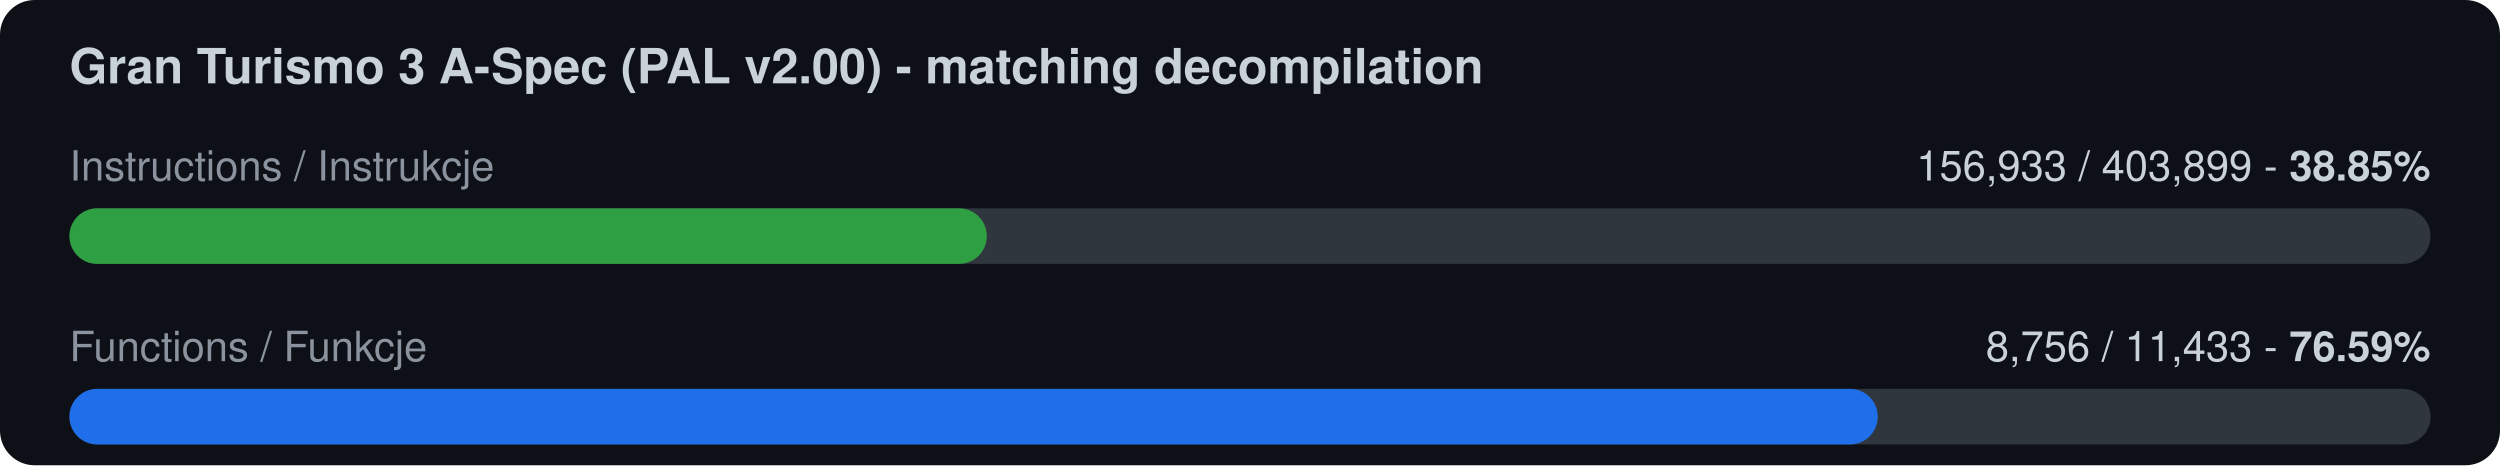
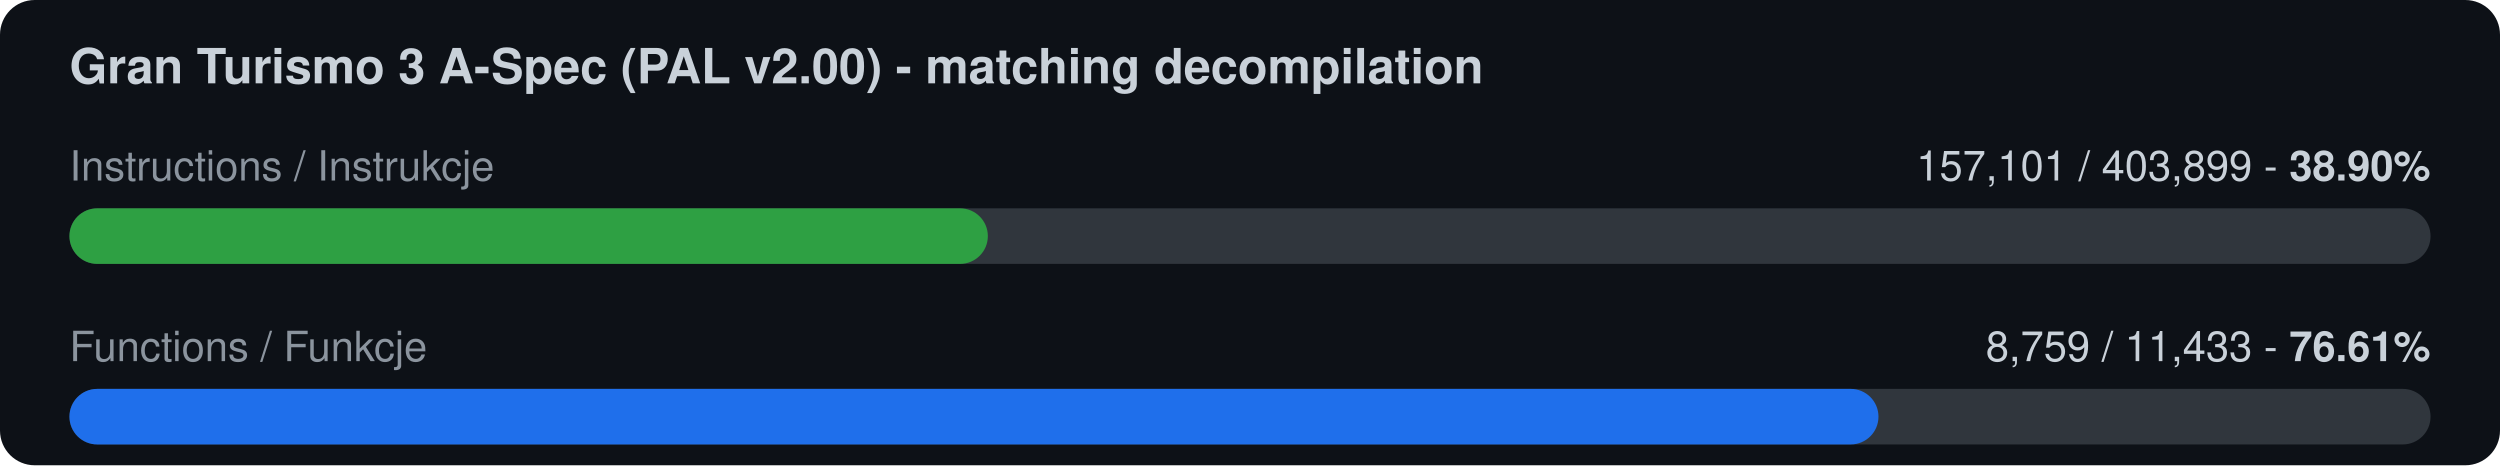
<svg xmlns="http://www.w3.org/2000/svg" width="720" height="134" viewBox="0 0 720 134">
  <rect width="720" height="134" rx="10" fill="#0d1117" />
  <text x="20" y="24" font-family="-apple-system,Segoe UI,Helvetica,Arial,sans-serif" font-size="14" font-weight="600" fill="#c9d1d9">Gran Turismo 3 A-Spec (PAL v2.00) - matching decompilation</text>
  <text x="20" y="52" font-family="-apple-system,Segoe UI,Helvetica,Arial,sans-serif" font-size="12" fill="#8b949e">Instructions / Instrukcje</text>
-   <text x="700" y="52" font-family="-apple-system,Segoe UI,Helvetica,Arial,sans-serif" font-size="12" fill="#c9d1d9" text-anchor="end">156,933 / 403,899  -  <tspan font-weight="700">38.85%</tspan>
+   <text x="700" y="52" font-family="-apple-system,Segoe UI,Helvetica,Arial,sans-serif" font-size="12" fill="#c9d1d9" text-anchor="end">157,101 / 403,899  -  <tspan font-weight="700">38.90%</tspan>
  </text>
  <rect x="20" y="60" width="680" height="16" rx="8" fill="#30363d" />
-   <rect x="20" y="60" width="264.2" height="16" rx="8" fill="#2ea043" />
+   <rect x="20" y="60" width="264.5" height="16" rx="8" fill="#2ea043" />
  <text x="20" y="104" font-family="-apple-system,Segoe UI,Helvetica,Arial,sans-serif" font-size="12" fill="#8b949e">Functions / Funkcje</text>
-   <text x="700" y="104" font-family="-apple-system,Segoe UI,Helvetica,Arial,sans-serif" font-size="12" fill="#c9d1d9" text-anchor="end">8,756 / 11,433  -  <tspan font-weight="700">76.59%</tspan>
+   <text x="700" y="104" font-family="-apple-system,Segoe UI,Helvetica,Arial,sans-serif" font-size="12" fill="#c9d1d9" text-anchor="end">8,759 / 11,433  -  <tspan font-weight="700">76.61%</tspan>
  </text>
  <rect x="20" y="112" width="680" height="16" rx="8" fill="#30363d" />
-   <rect x="20" y="112" width="520.8" height="16" rx="8" fill="#1f6feb" />
+   <rect x="20" y="112" width="521.0" height="16" rx="8" fill="#1f6feb" />
</svg>
